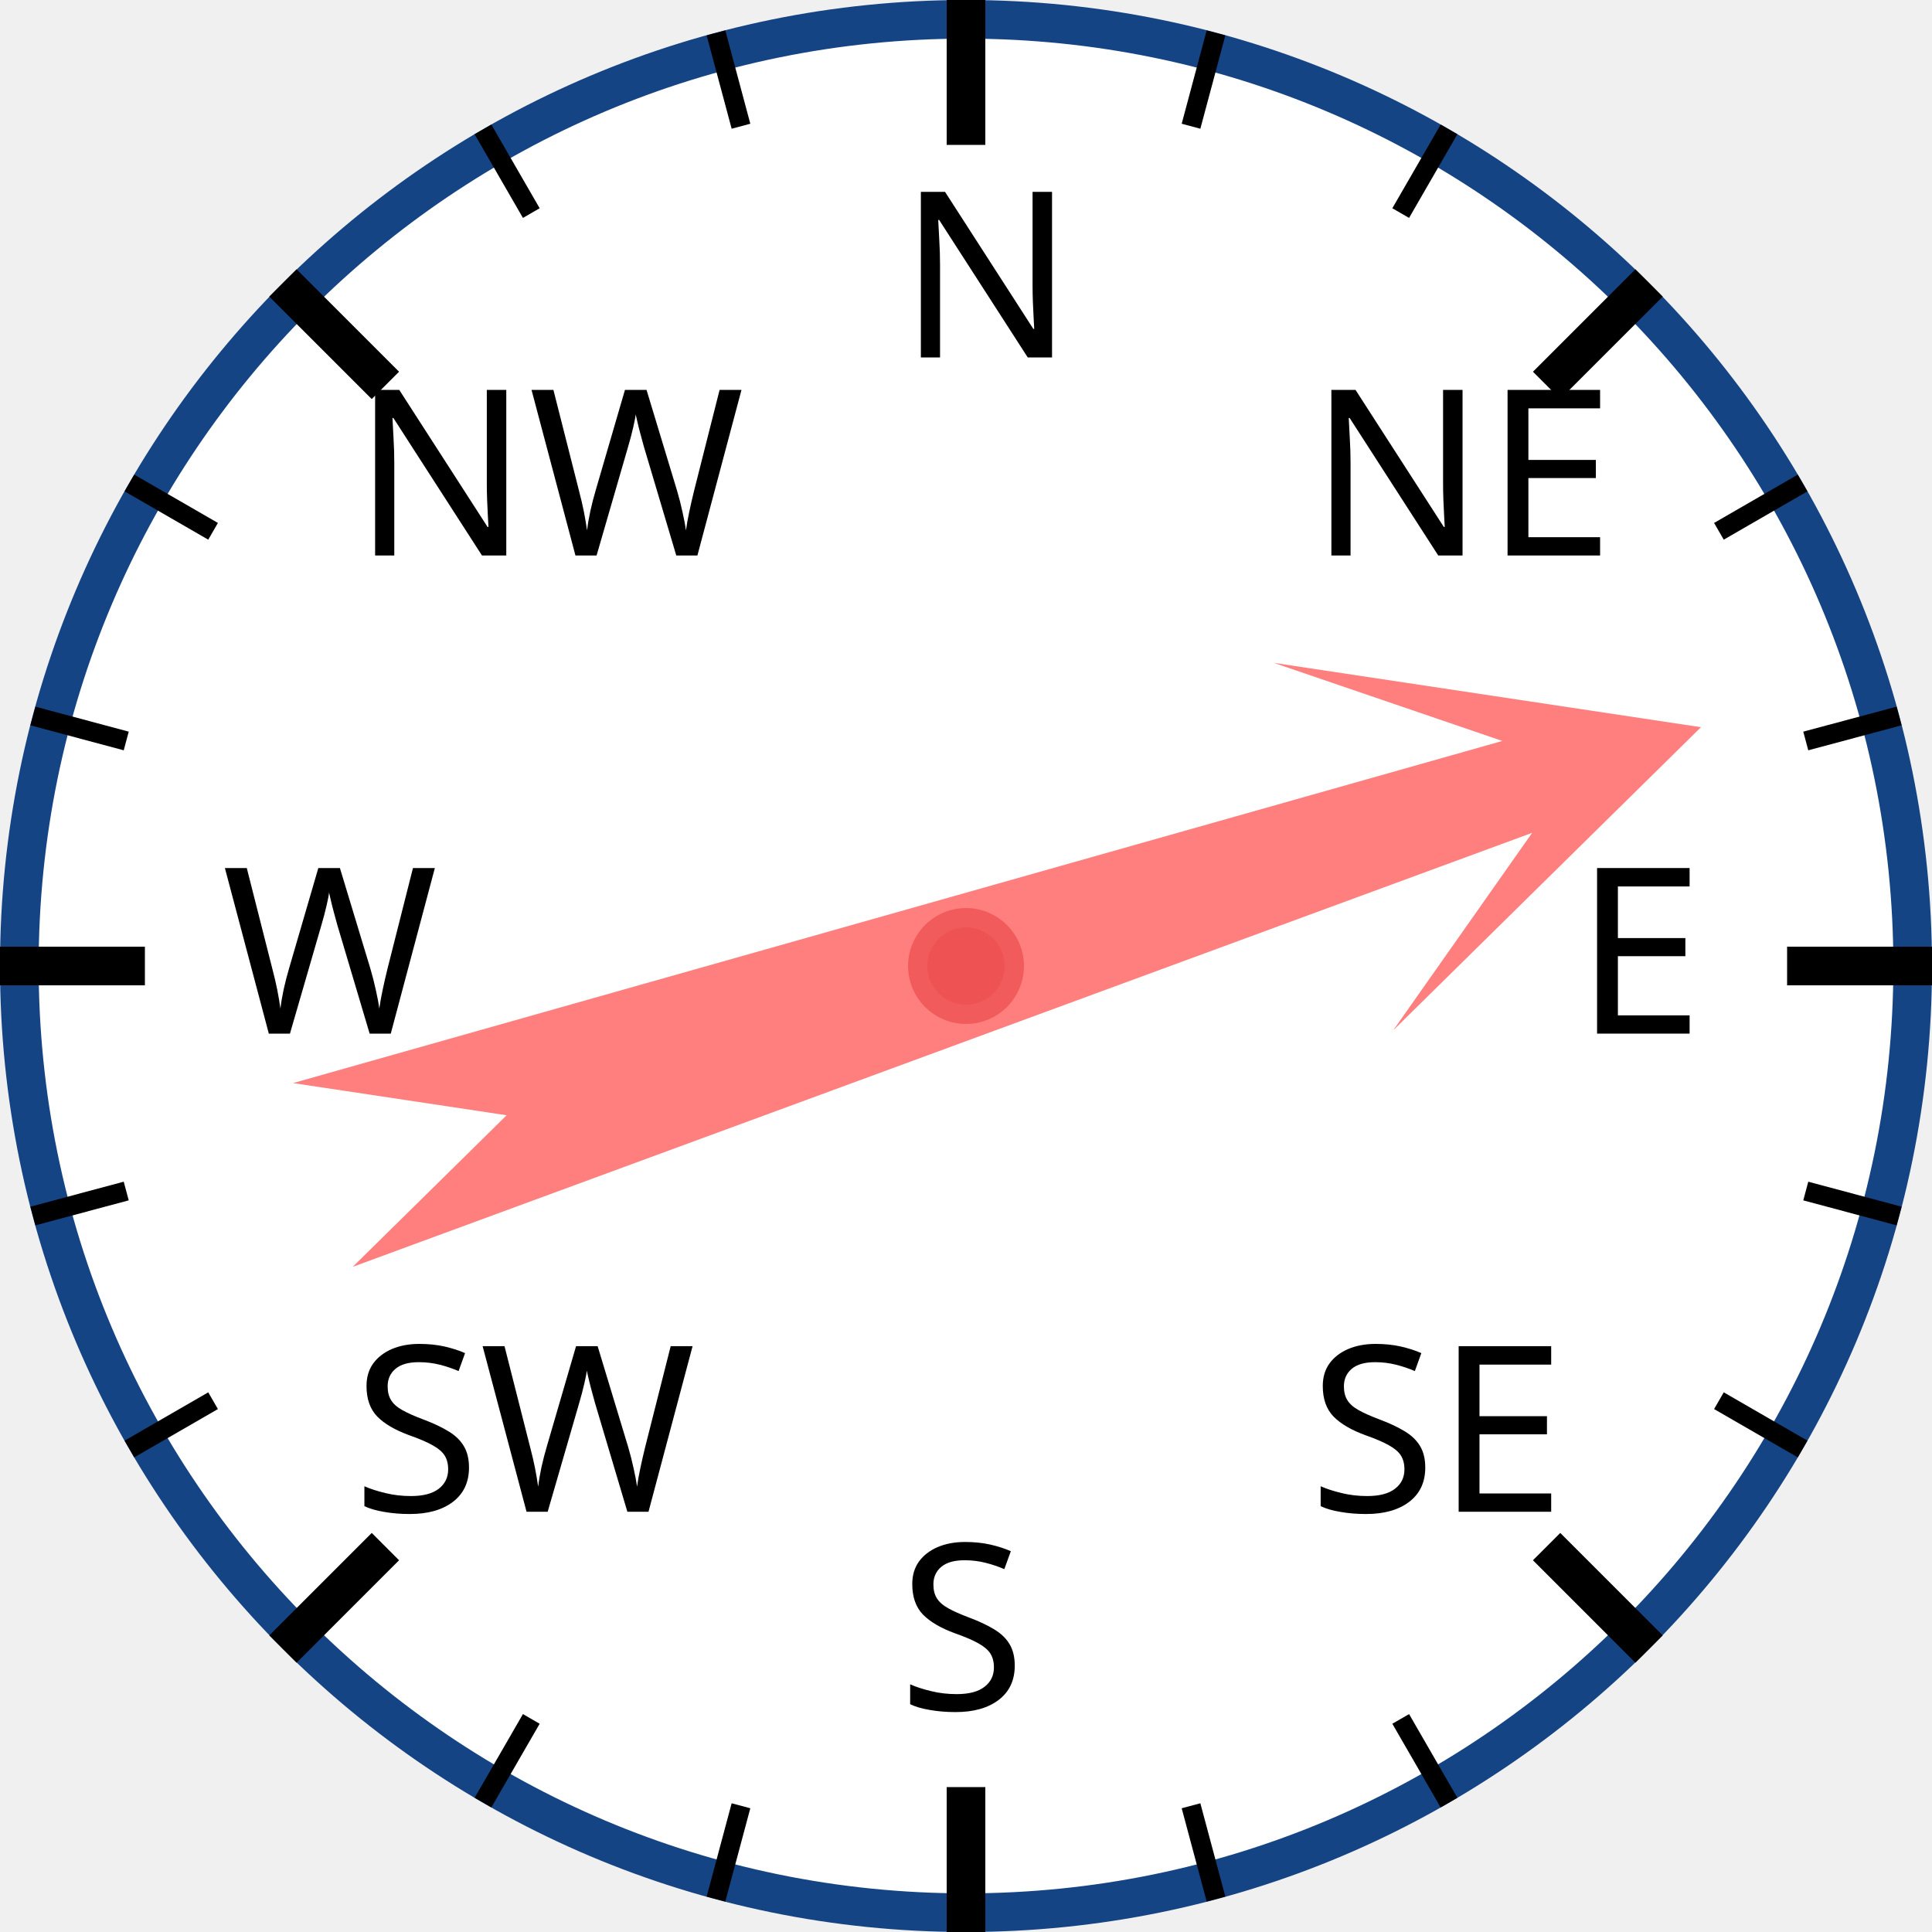
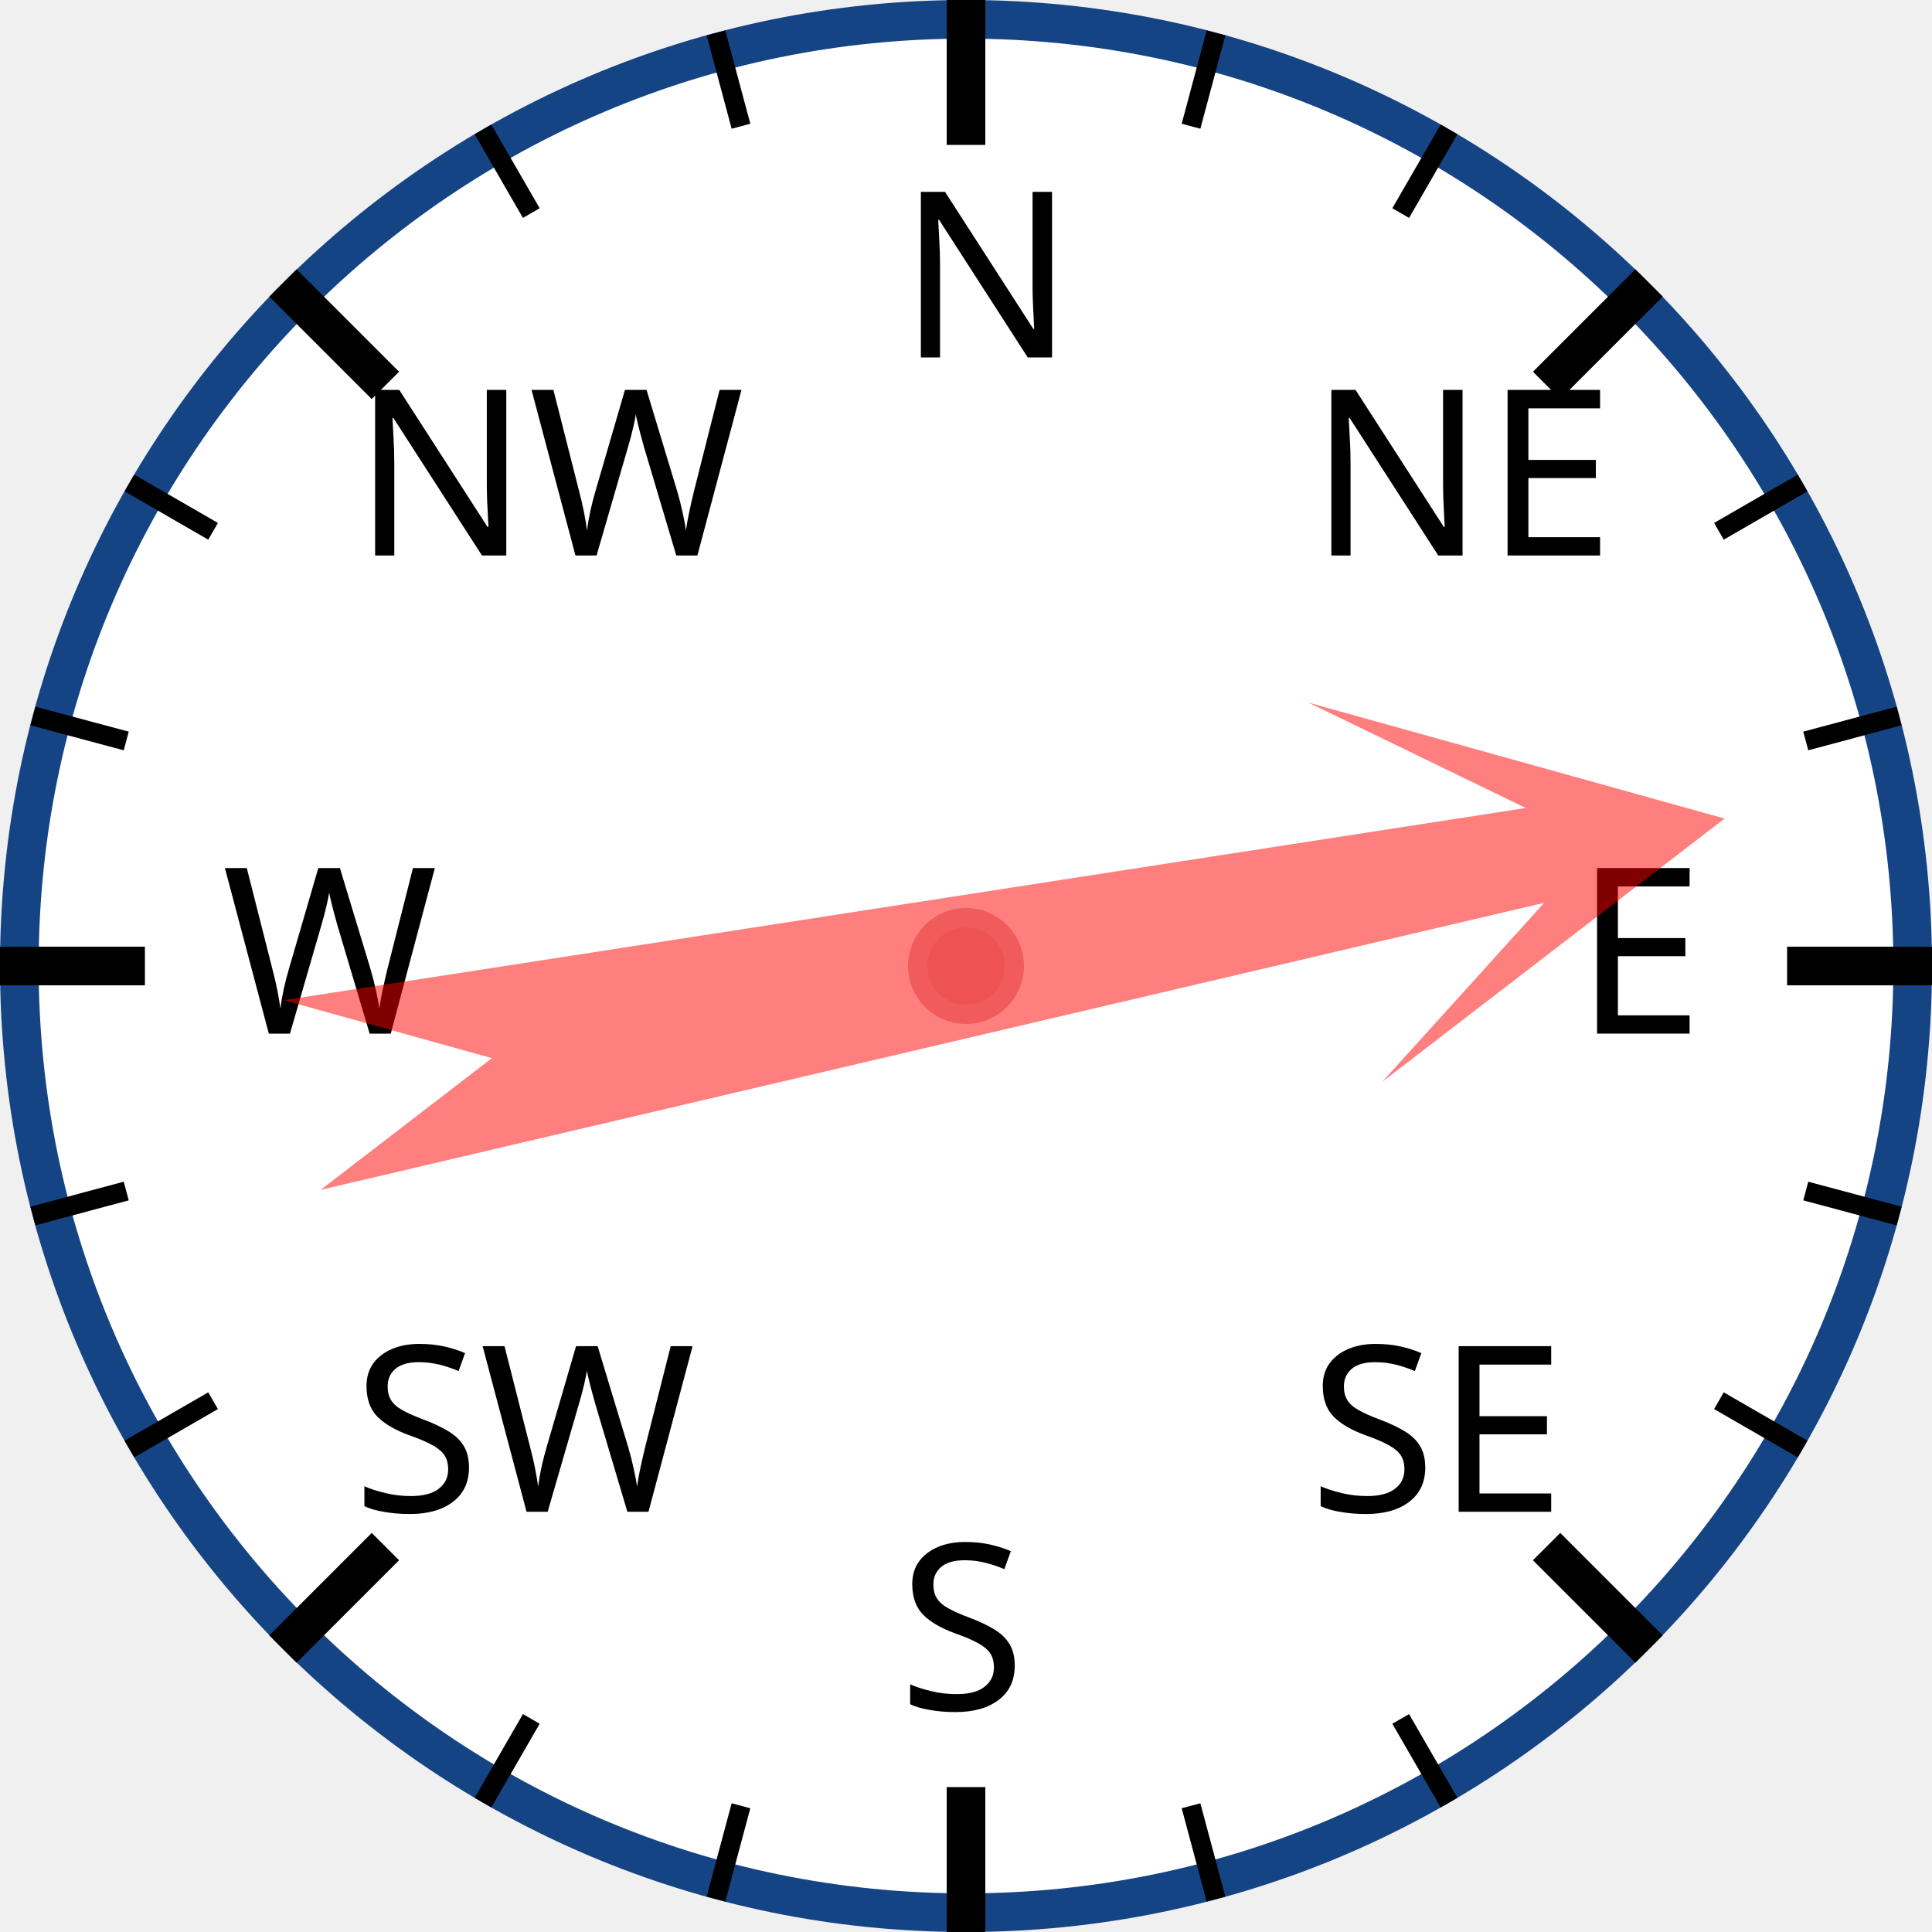
<svg xmlns="http://www.w3.org/2000/svg" width="120px" height="120px" viewBox="0 0 200 200">
  <circle cx="100" cy="100" r="98" style="fill: white; stroke: #154485; stroke-width: 4;" />
  <text x="93.0" y="37.0" style="font-family: sans-serif; font-size: 18pt;">N</text>
  <line x1="100.0" y1="0.0" x2="100.0" y2="15.0" style="stroke: black; stroke-width: 4;" />
  <line x1="74.118" y1="3.407" x2="76.706" y2="13.067" style="stroke: black; stroke-width: 2;" />
  <line x1="50" y1="13.397" x2="55" y2="22.058" style="stroke: black; stroke-width: 2;" />
  <text x="36.503" y="57.503" style="font-family: sans-serif; font-size: 18pt;">NW</text>
  <line x1="29.289" y1="29.289" x2="39.896" y2="39.896" style="stroke: black; stroke-width: 4;" />
  <line x1="13.397" y1="50" x2="22.058" y2="55" style="stroke: black; stroke-width: 2;" />
  <line x1="3.407" y1="74.118" x2="13.067" y2="76.706" style="stroke: black; stroke-width: 2;" />
  <text x="23.0" y="107.0" style="font-family: sans-serif; font-size: 18pt;">W</text>
  <line x1="0.0" y1="100.0" x2="15.0" y2="100.0" style="stroke: black; stroke-width: 4;" />
  <line x1="3.407" y1="125.882" x2="13.067" y2="123.294" style="stroke: black; stroke-width: 2;" />
  <line x1="13.397" y1="150" x2="22.058" y2="145" style="stroke: black; stroke-width: 2;" />
  <text x="36.503" y="156.497" style="font-family: sans-serif; font-size: 18pt;">SW</text>
  <line x1="29.289" y1="170.711" x2="39.896" y2="160.104" style="stroke: black; stroke-width: 4;" />
  <line x1="50" y1="186.603" x2="55" y2="177.942" style="stroke: black; stroke-width: 2;" />
  <line x1="74.118" y1="196.593" x2="76.706" y2="186.933" style="stroke: black; stroke-width: 2;" />
  <text x="93" y="177.0" style="font-family: sans-serif; font-size: 18pt;">S</text>
  <line x1="100" y1="200.0" x2="100" y2="185.0" style="stroke: black; stroke-width: 4;" />
  <line x1="125.882" y1="196.593" x2="123.294" y2="186.933" style="stroke: black; stroke-width: 2;" />
  <line x1="150.0" y1="186.603" x2="145.0" y2="177.942" style="stroke: black; stroke-width: 2;" />
  <text x="135.497" y="156.497" style="font-family: sans-serif; font-size: 18pt;">SE</text>
  <line x1="170.711" y1="170.711" x2="160.104" y2="160.104" style="stroke: black; stroke-width: 4;" />
  <line x1="186.603" y1="150" x2="177.942" y2="145" style="stroke: black; stroke-width: 2;" />
  <line x1="196.593" y1="125.882" x2="186.933" y2="123.294" style="stroke: black; stroke-width: 2;" />
  <text x="163.0" y="107" style="font-family: sans-serif; font-size: 18pt;">E</text>
  <line x1="200.0" y1="100" x2="185.0" y2="100" style="stroke: black; stroke-width: 4;" />
  <line x1="196.593" y1="74.118" x2="186.933" y2="76.706" style="stroke: black; stroke-width: 2;" />
  <line x1="186.603" y1="50" x2="177.942" y2="55" style="stroke: black; stroke-width: 2;" />
  <text x="135.497" y="57.503" style="font-family: sans-serif; font-size: 18pt;">NE</text>
  <line x1="170.711" y1="29.289" x2="160.104" y2="39.896" style="stroke: black; stroke-width: 4;" />
  <line x1="150" y1="13.397" x2="145" y2="22.058" style="stroke: black; stroke-width: 2;" />
  <line x1="125.882" y1="3.407" x2="123.294" y2="13.067" style="stroke: black; stroke-width: 2;" />
-   <polygon points="100 20 120 60 105 40 110 170 100 150 90 170 95 40 80 60" style="fill: red; fill-opacity: 0.5;" transform="rotate(72,100,100)" />
+   <polygon points="100 20 120 60 105 40 110 170 100 150 90 170 95 40 80 60" style="fill: red; fill-opacity: 0.5;" transform="rotate(79,100,100)" />
  <circle cx="100" cy="100" r="5" style="fill: #EE5252; stroke: #F25B5B; stroke-width: 2;" />
</svg>
